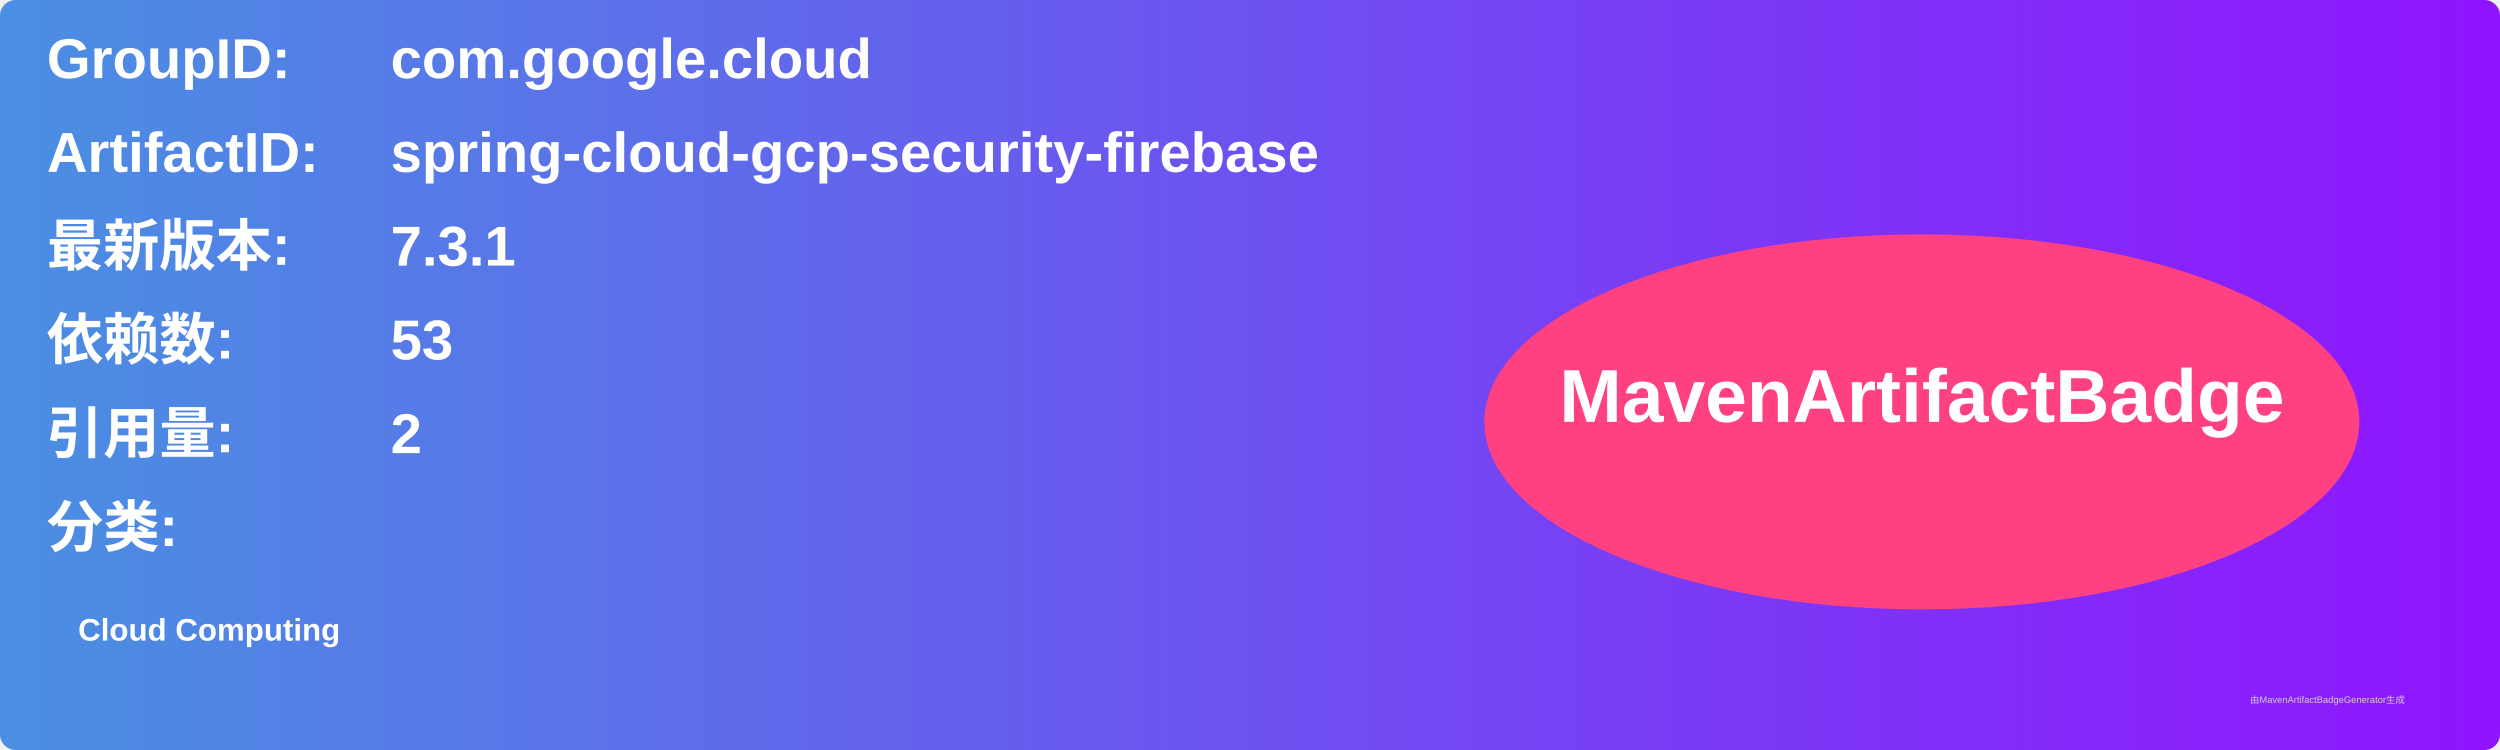
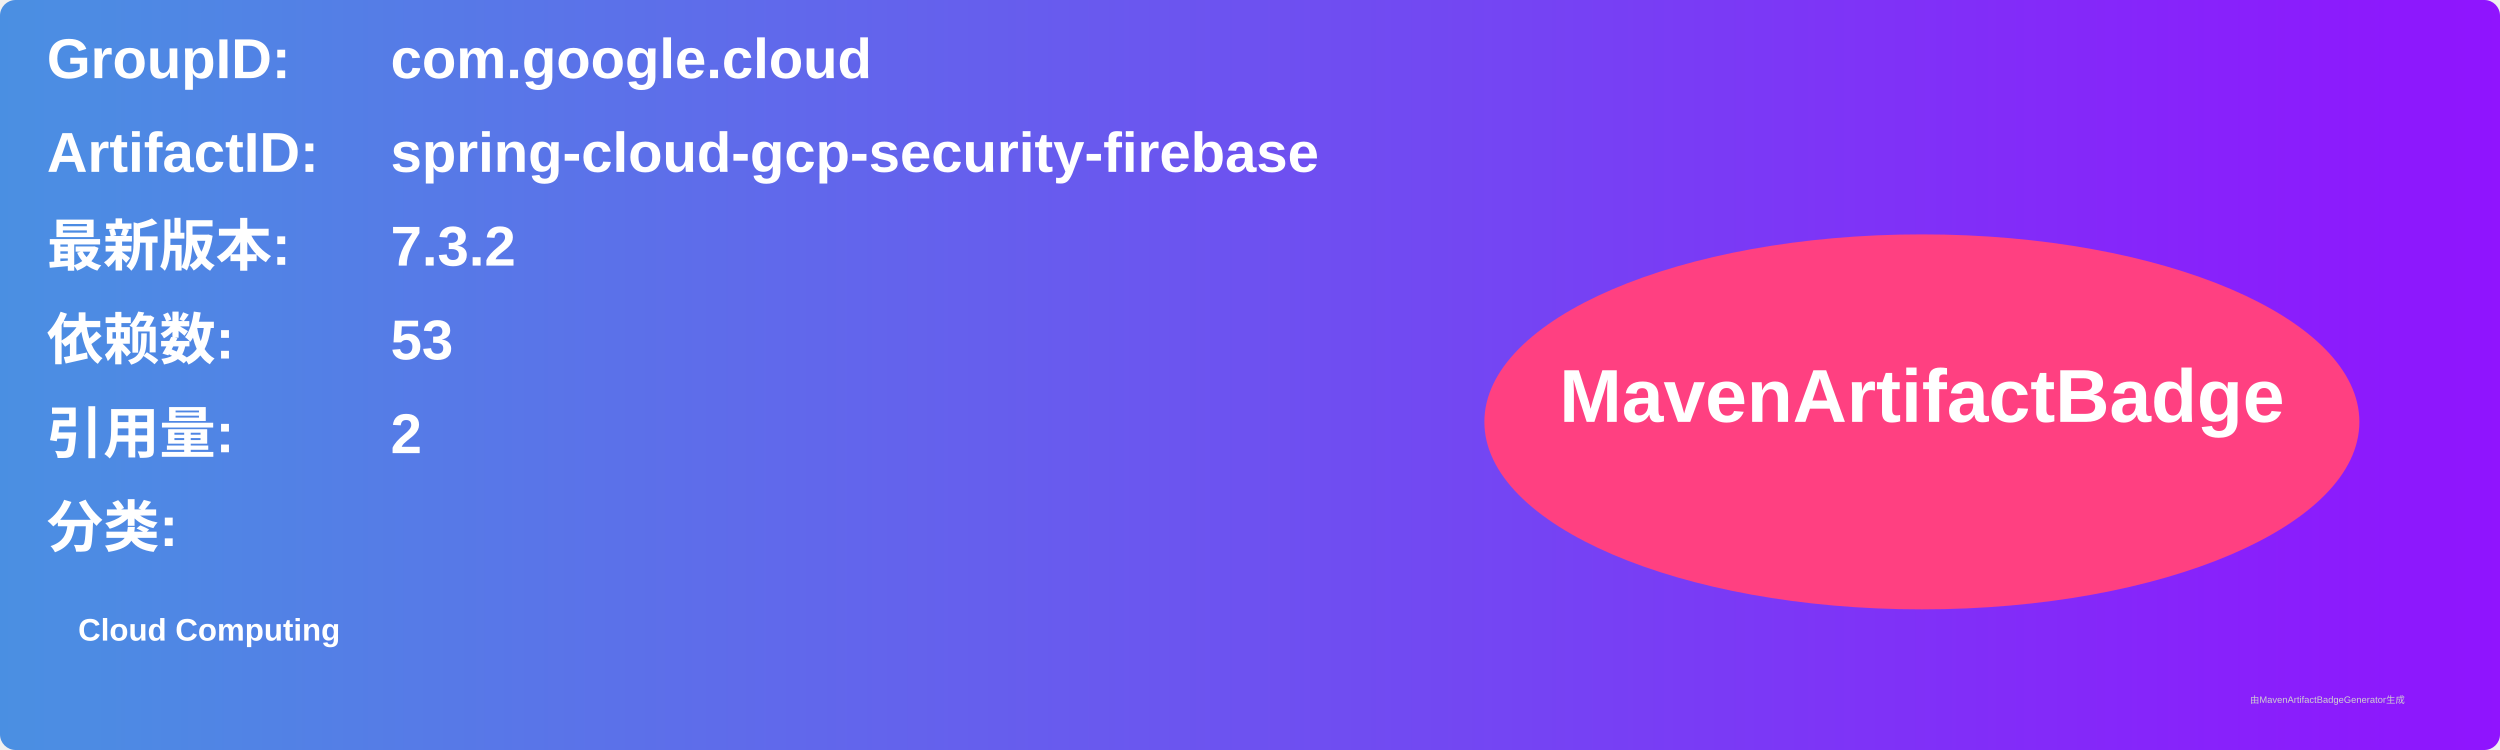
<svg xmlns="http://www.w3.org/2000/svg" width="800" height="240" viewBox="0 0 800 240">
  <linearGradient id="grad" x1="0%" y1="0%" x2="100%" y2="0%">
    <stop offset="0%" stop-color="#4a90e2" />
    <stop offset="100%" stop-color="#9013fe" />
  </linearGradient>
  <rect width="100%" height="100%" rx="5" ry="5" fill="url(#grad)" />
  <g transform="translate(15, 15)">
    <text x="0" y="10" font-family="Arial" font-size="18" fill="white" font-weight="bold" width="260">GroupID:</text>
    <text x="110" y="10" font-family="Arial" font-size="18" fill="white" font-weight="bold" width="460">com.google.cloud</text>
    <text x="0" y="40" font-family="Arial" font-size="18" fill="white" font-weight="bold" width="260">ArtifactID:</text>
    <text x="110" y="40" font-family="Arial" font-size="18" fill="white" font-weight="bold" width="460">spring-cloud-gcp-security-firebase</text>
    <text x="0" y="70" font-family="Arial" font-size="18" fill="white" font-weight="bold">最新版本:</text>
    <text x="110" y="70" font-family="Arial" font-size="18" fill="white" font-weight="bold">
-       <tspan font-weight="bold">7.3.1</tspan>
+       <tspan font-weight="bold">7.3.2</tspan>
    </text>
    <text x="0" y="100" font-family="Arial" font-size="18" fill="white" font-weight="bold">依赖数: </text>
    <text x="110" y="100" font-family="Arial" font-size="18" fill="white">
      <tspan font-weight="bold">53</tspan>
    </text>
    <text x="0" y="130" font-family="Arial" font-size="18" fill="white" font-weight="bold">引用量: </text>
    <text x="110" y="130" font-family="Arial" font-size="18" fill="white">
      <tspan font-weight="bold">2</tspan>
    </text>
    <text x="0" y="160" font-family="Arial" font-size="18" fill="white" font-weight="bold">分类:</text>
    <text x="10" y="190" font-family="Arial" font-size="10" fill="white">
      <tspan font-weight="bold">Cloud Computing</tspan>
    </text>
    <ellipse cx="600" cy="120" rx="140" ry="60" fill="#ff4081" />
    <text x="600" y="120" text-anchor="middle" font-family="Arial" font-size="24" fill="white" font-weight="bold">MavenArtifactBadge</text>
  </g>
  <text x="720" y="225" font-family="Arial" font-size="3" fill="#d0d0d0">由MavenArtifactBadgeGenerator生成</text>
</svg>
